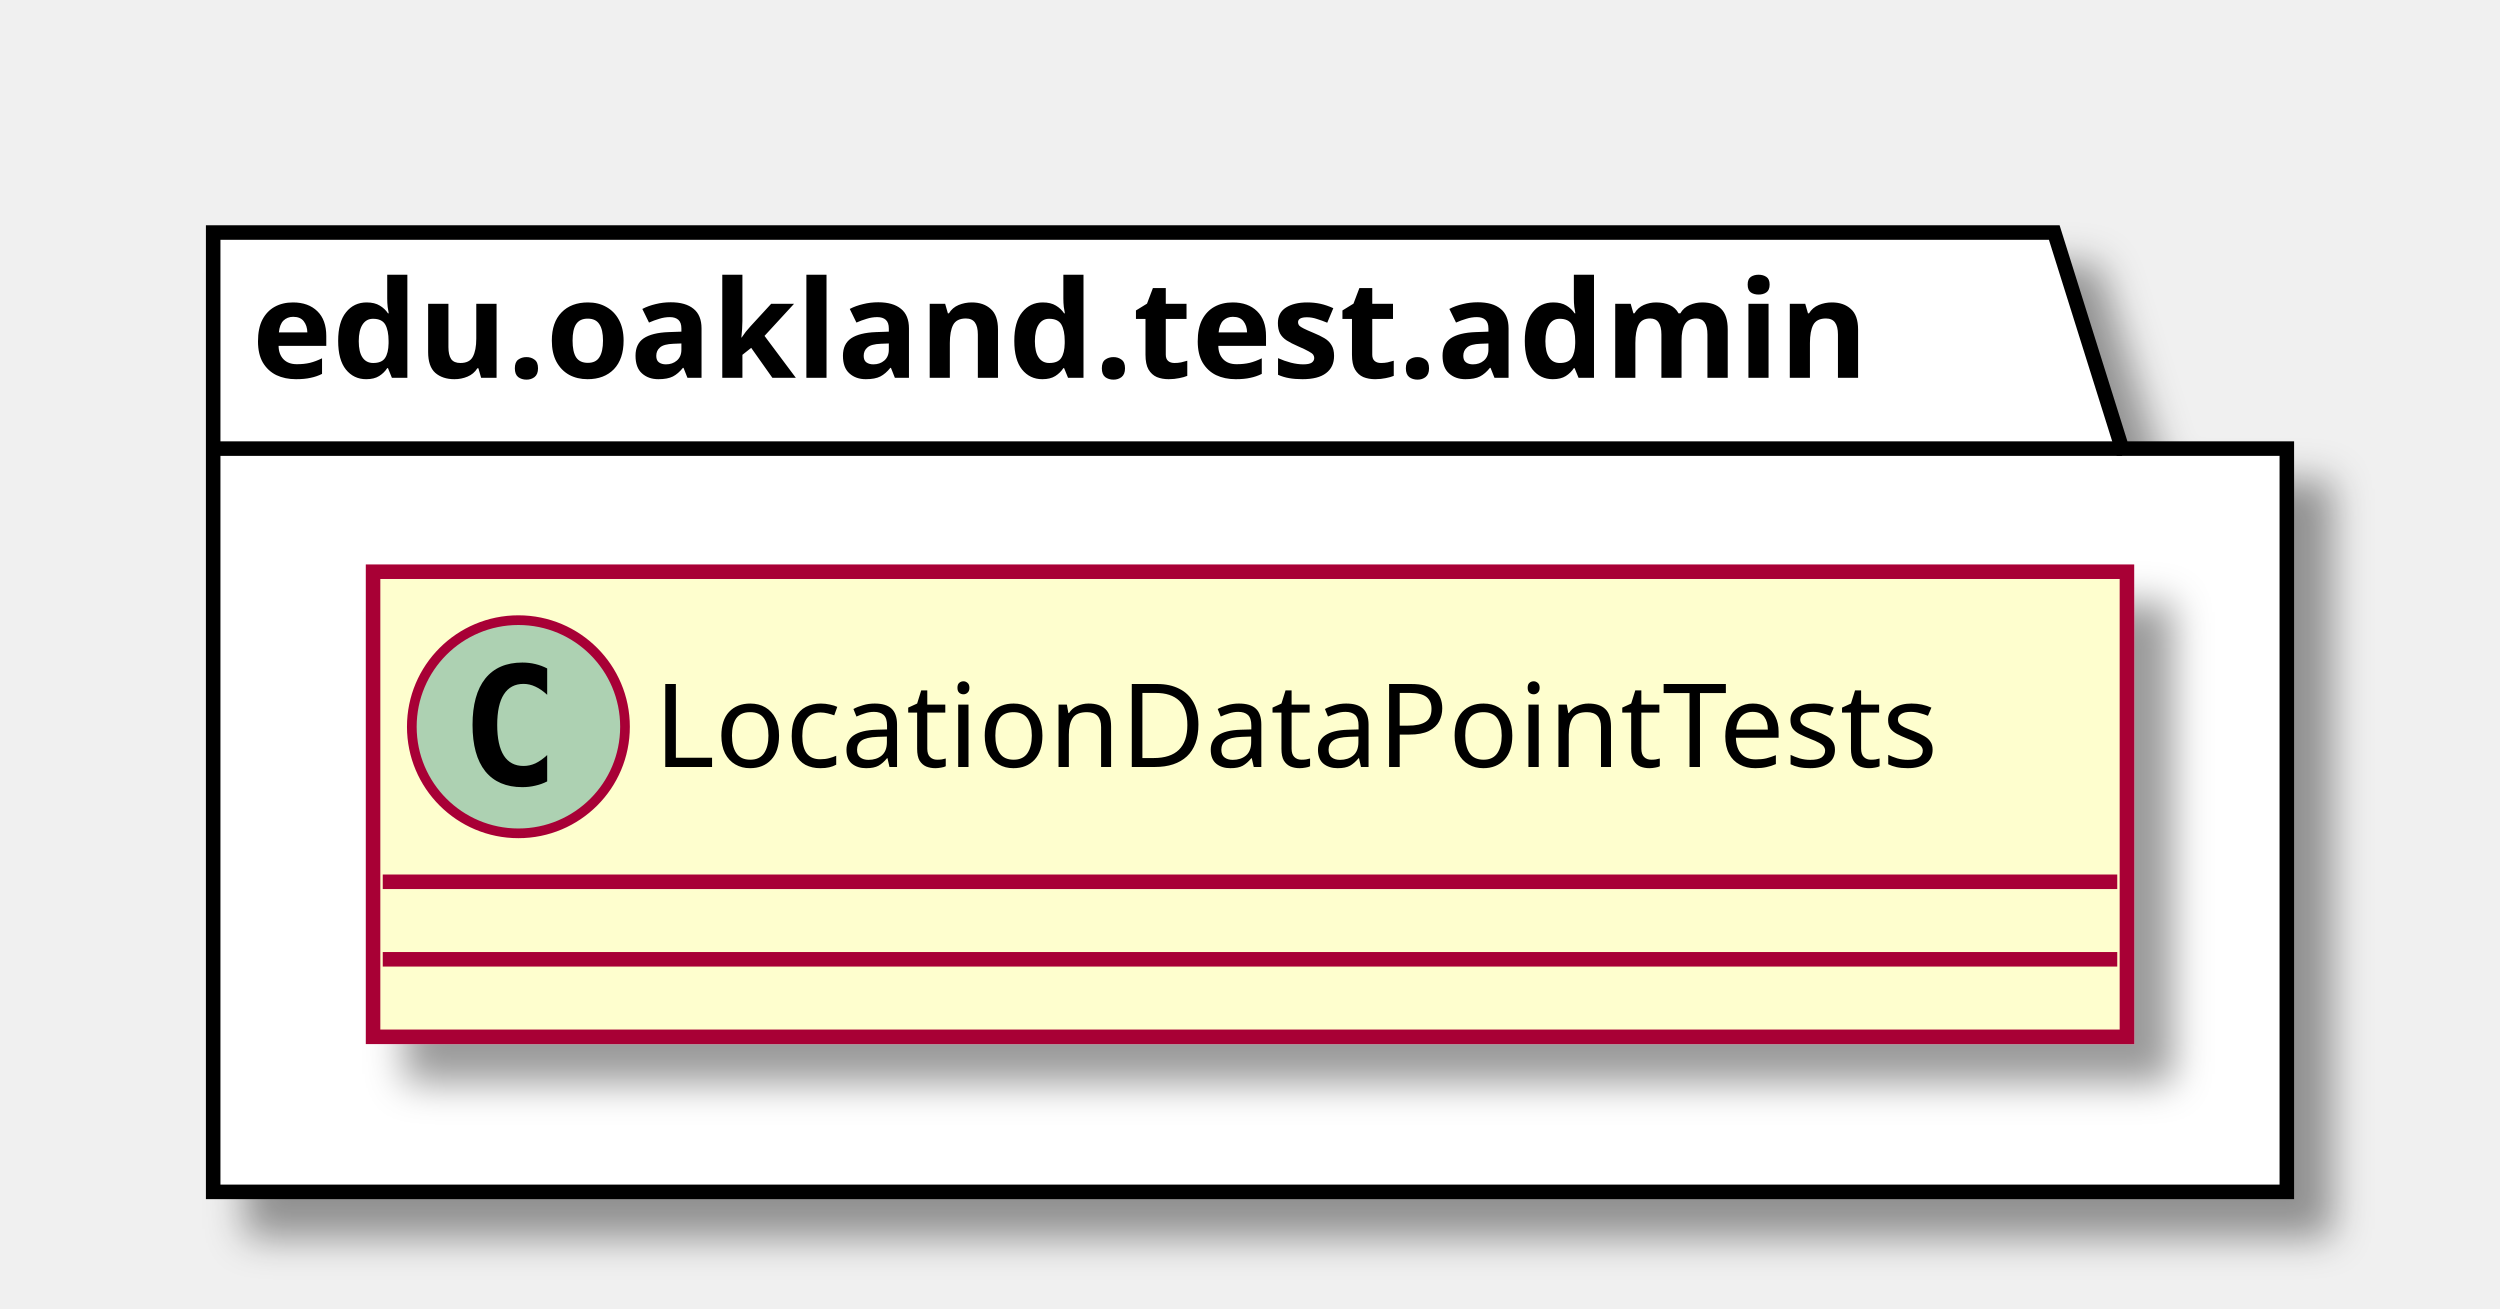
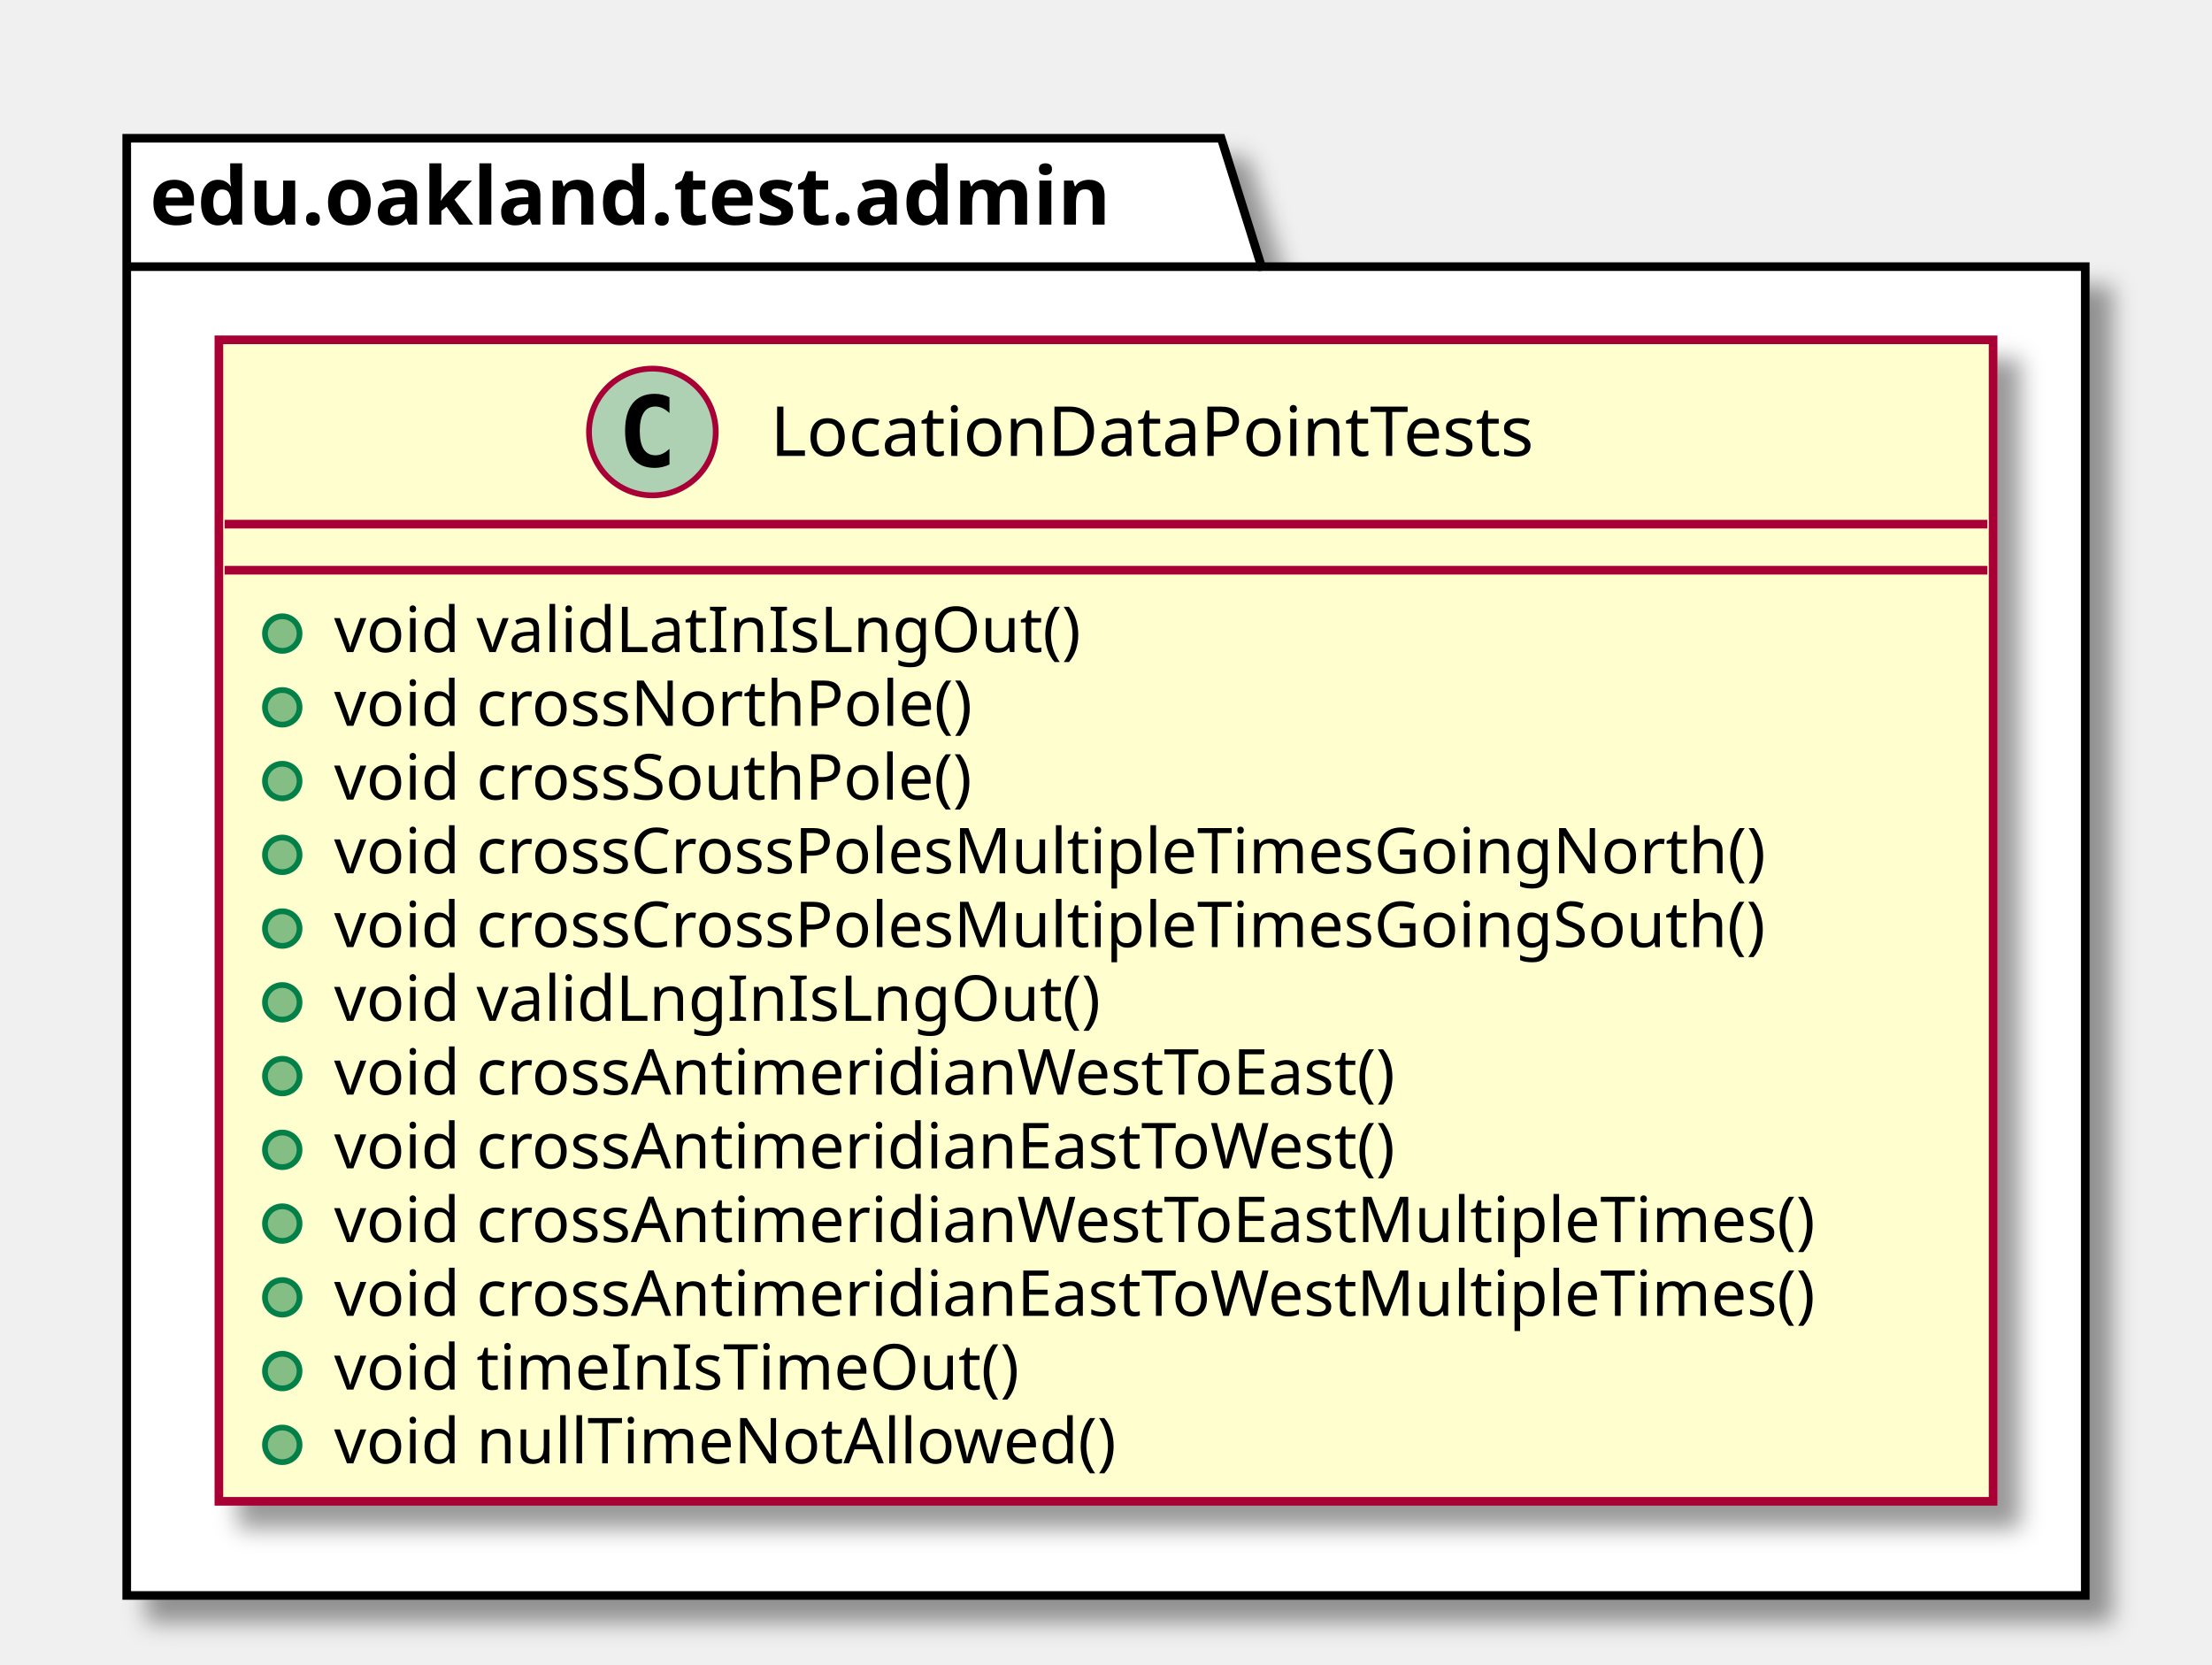
- <svg xmlns="http://www.w3.org/2000/svg" contentScriptType="application/ecmascript" contentStyleType="text/css" height="135px" preserveAspectRatio="none" style="width:258px;height:135px;" version="1.1" viewBox="0 0 258 135" width="258px" zoomAndPan="magnify">
+ <svg xmlns="http://www.w3.org/2000/svg" contentScriptType="application/ecmascript" contentStyleType="text/css" height="289px" preserveAspectRatio="none" style="width:384px;height:289px;" version="1.1" viewBox="0 0 384 289" width="384px" zoomAndPan="magnify">
  <defs>
-     <filter height="300%" id="fs3yg3gdwymrs" width="300%" x="-1" y="-1">
+     <filter height="300%" id="fntwwmtau34pf" width="300%" x="-1" y="-1">
      <feGaussianBlur result="blurOut" stdDeviation="2.0" />
      <feColorMatrix in="blurOut" result="blurOut2" type="matrix" values="0 0 0 0 0 0 0 0 0 0 0 0 0 0 0 0 0 0 .4 0" />
      <feOffset dx="4.0" dy="4.0" in="blurOut2" result="blurOut3" />
      <feBlend in="SourceGraphic" in2="blurOut3" mode="normal" />
    </filter>
  </defs>
  <g>
-     <polygon fill="#FFFFFF" filter="url(#fs3yg3gdwymrs)" points="22,24,212,24,219,46.297,236,46.297,236,123,22,123,22,24" style="stroke: #000000; stroke-width: 1.5;" />
+     <polygon fill="#FFFFFF" filter="url(#fntwwmtau34pf)" points="22,24,212,24,219,46.297,362,46.297,362,277,22,277,22,24" style="stroke: #000000; stroke-width: 1.5;" />
    <line style="stroke: #000000; stroke-width: 1.5;" x1="22" x2="219" y1="46.297" y2="46.297" />
    <text fill="#000000" font-family="sans-serif" font-size="14" font-weight="bold" lengthAdjust="spacingAndGlyphs" textLength="184" x="26" y="38.995">edu.oakland.test.admin</text>
-     <rect fill="#FEFECE" filter="url(#fs3yg3gdwymrs)" height="48" id="LocationDataPointTests" style="stroke: #A80036; stroke-width: 1.5;" width="181" x="38.5" y="59" />
-     <ellipse cx="53.5" cy="75" fill="#ADD1B2" rx="11" ry="11" style="stroke: #A80036; stroke-width: 1.0;" />
-     <path d="M56.469,80.641 Q55.891,80.938 55.25,81.078 Q54.609,81.234 53.906,81.234 Q51.406,81.234 50.078,79.594 Q48.766,77.938 48.766,74.812 Q48.766,71.688 50.078,70.031 Q51.406,68.375 53.906,68.375 Q54.609,68.375 55.25,68.531 Q55.906,68.688 56.469,68.984 L56.469,71.703 Q55.844,71.125 55.25,70.859 Q54.656,70.578 54.031,70.578 Q52.688,70.578 52,71.656 Q51.312,72.719 51.312,74.812 Q51.312,76.906 52,77.984 Q52.688,79.047 54.031,79.047 Q54.656,79.047 55.25,78.781 Q55.844,78.5 56.469,77.922 L56.469,80.641 Z " />
-     <text fill="#000000" font-family="sans-serif" font-size="12" lengthAdjust="spacingAndGlyphs" textLength="149" x="67.5" y="79.154">LocationDataPointTests</text>
-     <line style="stroke: #A80036; stroke-width: 1.5;" x1="39.5" x2="218.5" y1="91" y2="91" />
-     <line style="stroke: #A80036; stroke-width: 1.5;" x1="39.5" x2="218.5" y1="99" y2="99" />
+     <rect fill="#FEFECE" filter="url(#fntwwmtau34pf)" height="201.656" id="LocationDataPointTests" style="stroke: #A80036; stroke-width: 1.5;" width="308" x="38" y="59" />
+     <ellipse cx="113.25" cy="75" fill="#ADD1B2" rx="11" ry="11" style="stroke: #A80036; stroke-width: 1.0;" />
+     <path d="M116.219,80.641 Q115.641,80.938 115,81.078 Q114.359,81.234 113.656,81.234 Q111.156,81.234 109.828,79.594 Q108.516,77.938 108.516,74.812 Q108.516,71.688 109.828,70.031 Q111.156,68.375 113.656,68.375 Q114.359,68.375 115,68.531 Q115.656,68.688 116.219,68.984 L116.219,71.703 Q115.594,71.125 115,70.859 Q114.406,70.578 113.781,70.578 Q112.438,70.578 111.75,71.656 Q111.062,72.719 111.062,74.812 Q111.062,76.906 111.75,77.984 Q112.438,79.047 113.781,79.047 Q114.406,79.047 115,78.781 Q115.594,78.5 116.219,77.922 L116.219,80.641 Z " />
+     <text fill="#000000" font-family="sans-serif" font-size="12" lengthAdjust="spacingAndGlyphs" textLength="149" x="133.75" y="79.154">LocationDataPointTests</text>
+     <line style="stroke: #A80036; stroke-width: 1.5;" x1="39" x2="345" y1="91" y2="91" />
+     <line style="stroke: #A80036; stroke-width: 1.5;" x1="39" x2="345" y1="99" y2="99" />
+     <ellipse cx="49" cy="110" fill="#84BE84" rx="3" ry="3" style="stroke: #038048; stroke-width: 1.0;" />
+     <text fill="#000000" font-family="sans-serif" font-size="11" lengthAdjust="spacingAndGlyphs" textLength="138" x="58" y="113.21">void validLatInIsLngOut()</text>
+     <ellipse cx="49" cy="122.805" fill="#84BE84" rx="3" ry="3" style="stroke: #038048; stroke-width: 1.0;" />
+     <text fill="#000000" font-family="sans-serif" font-size="11" lengthAdjust="spacingAndGlyphs" textLength="122" x="58" y="126.015">void crossNorthPole()</text>
+     <ellipse cx="49" cy="135.609" fill="#84BE84" rx="3" ry="3" style="stroke: #038048; stroke-width: 1.0;" />
+     <text fill="#000000" font-family="sans-serif" font-size="11" lengthAdjust="spacingAndGlyphs" textLength="124" x="58" y="138.82">void crossSouthPole()</text>
+     <ellipse cx="49" cy="148.414" fill="#84BE84" rx="3" ry="3" style="stroke: #038048; stroke-width: 1.0;" />
+     <text fill="#000000" font-family="sans-serif" font-size="11" lengthAdjust="spacingAndGlyphs" textLength="274" x="58" y="151.625">void crossCrossPolesMultipleTimesGoingNorth()</text>
+     <ellipse cx="49" cy="161.219" fill="#84BE84" rx="3" ry="3" style="stroke: #038048; stroke-width: 1.0;" />
+     <text fill="#000000" font-family="sans-serif" font-size="11" lengthAdjust="spacingAndGlyphs" textLength="276" x="58" y="164.429">void crossCrossPolesMultipleTimesGoingSouth()</text>
+     <ellipse cx="49" cy="174.023" fill="#84BE84" rx="3" ry="3" style="stroke: #038048; stroke-width: 1.0;" />
+     <text fill="#000000" font-family="sans-serif" font-size="11" lengthAdjust="spacingAndGlyphs" textLength="141" x="58" y="177.234">void validLngInIsLngOut()</text>
+     <ellipse cx="49" cy="186.828" fill="#84BE84" rx="3" ry="3" style="stroke: #038048; stroke-width: 1.0;" />
+     <text fill="#000000" font-family="sans-serif" font-size="11" lengthAdjust="spacingAndGlyphs" textLength="204" x="58" y="190.039">void crossAntimeridianWestToEast()</text>
+     <ellipse cx="49" cy="199.633" fill="#84BE84" rx="3" ry="3" style="stroke: #038048; stroke-width: 1.0;" />
+     <text fill="#000000" font-family="sans-serif" font-size="11" lengthAdjust="spacingAndGlyphs" textLength="204" x="58" y="202.843">void crossAntimeridianEastToWest()</text>
+     <ellipse cx="49" cy="212.438" fill="#84BE84" rx="3" ry="3" style="stroke: #038048; stroke-width: 1.0;" />
+     <text fill="#000000" font-family="sans-serif" font-size="11" lengthAdjust="spacingAndGlyphs" textLength="282" x="58" y="215.648">void crossAntimeridianWestToEastMultipleTimes()</text>
+     <ellipse cx="49" cy="225.242" fill="#84BE84" rx="3" ry="3" style="stroke: #038048; stroke-width: 1.0;" />
+     <text fill="#000000" font-family="sans-serif" font-size="11" lengthAdjust="spacingAndGlyphs" textLength="282" x="58" y="228.453">void crossAntimeridianEastToWestMultipleTimes()</text>
+     <ellipse cx="49" cy="238.047" fill="#84BE84" rx="3" ry="3" style="stroke: #038048; stroke-width: 1.0;" />
+     <text fill="#000000" font-family="sans-serif" font-size="11" lengthAdjust="spacingAndGlyphs" textLength="128" x="58" y="241.257">void timeInIsTimeOut()</text>
+     <ellipse cx="49" cy="250.852" fill="#84BE84" rx="3" ry="3" style="stroke: #038048; stroke-width: 1.0;" />
+     <text fill="#000000" font-family="sans-serif" font-size="11" lengthAdjust="spacingAndGlyphs" textLength="145" x="58" y="254.062">void nullTimeNotAllowed()</text>
  </g>
</svg>
